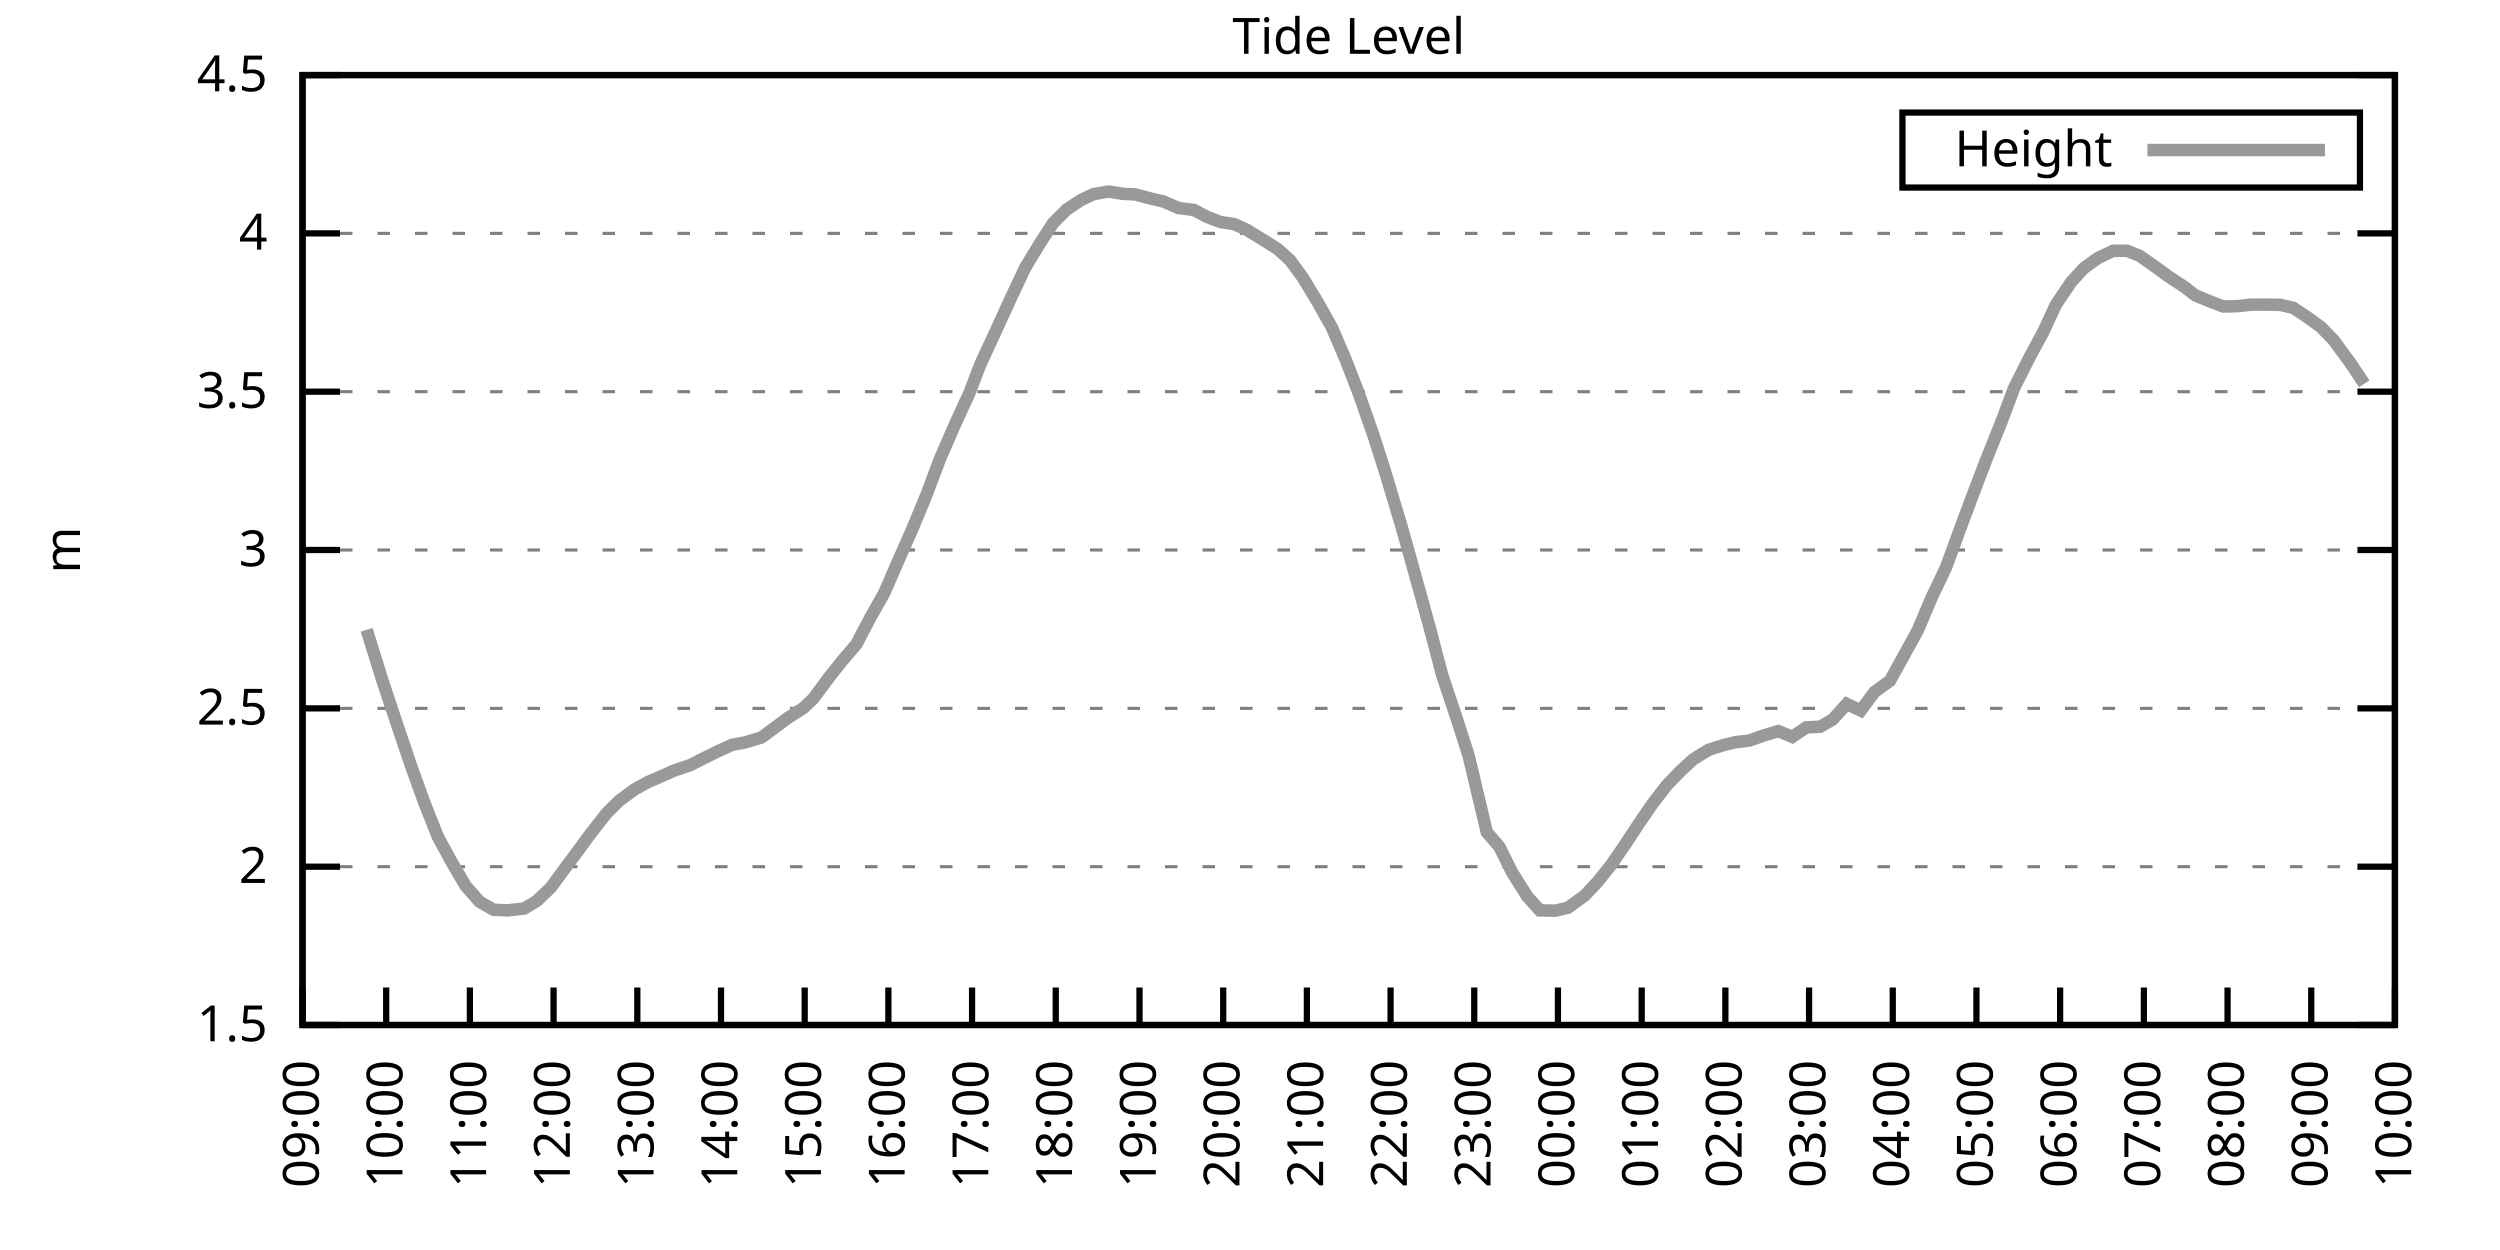
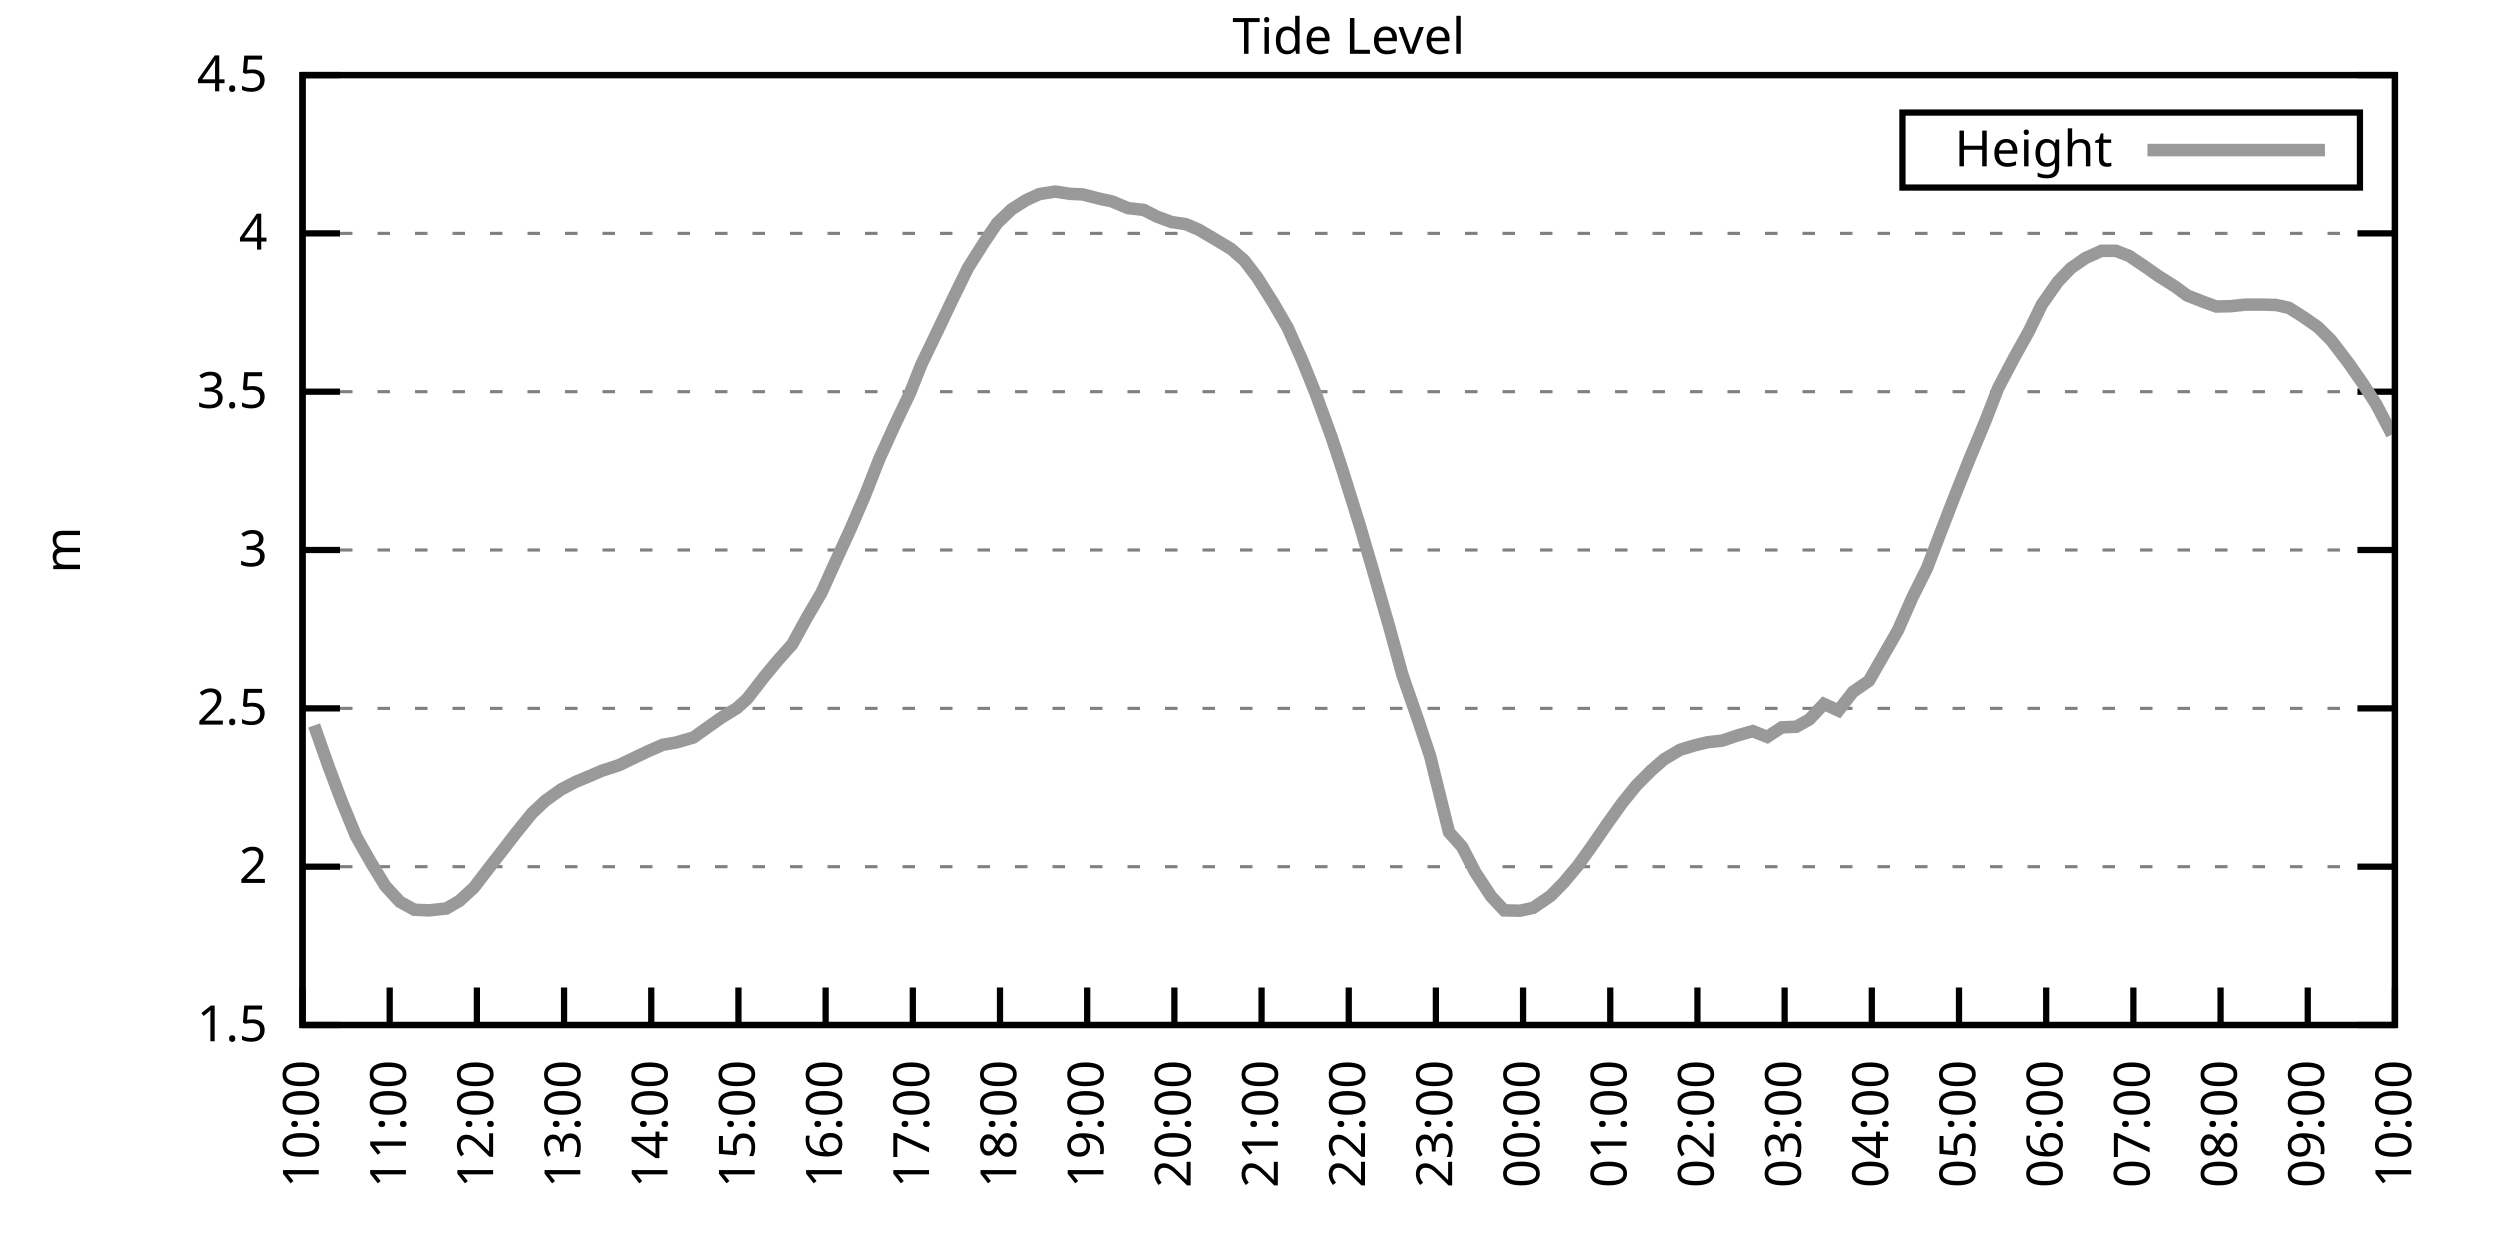
<svg xmlns="http://www.w3.org/2000/svg" xmlns:xlink="http://www.w3.org/1999/xlink" width="400" height="200" viewBox="0 0 400 200">
  <g id="gnuplot_canvas">
    <rect x="0" y="0" width="400" height="200" fill="none" />
    <defs>
      <circle id="gpDot" r="0.5" stroke-width="0.5" stroke="currentColor" />
      <path id="gpPt0" stroke-width="0.333" stroke="currentColor" d="M-1,0 h2 M0,-1 v2" />
      <path id="gpPt1" stroke-width="0.333" stroke="currentColor" d="M-1,-1 L1,1 M1,-1 L-1,1" />
      <path id="gpPt2" stroke-width="0.333" stroke="currentColor" d="M-1,0 L1,0 M0,-1 L0,1 M-1,-1 L1,1 M-1,1 L1,-1" />
      <rect id="gpPt3" stroke-width="0.333" stroke="currentColor" x="-1" y="-1" width="2" height="2" />
      <rect id="gpPt4" stroke-width="0.333" stroke="currentColor" fill="currentColor" x="-1" y="-1" width="2" height="2" />
      <circle id="gpPt5" stroke-width="0.333" stroke="currentColor" cx="0" cy="0" r="1" />
      <use xlink:href="#gpPt5" id="gpPt6" fill="currentColor" stroke="none" />
      <path id="gpPt7" stroke-width="0.333" stroke="currentColor" d="M0,-1.33 L-1.33,0.67 L1.33,0.67 z" />
      <use xlink:href="#gpPt7" id="gpPt8" fill="currentColor" stroke="none" />
      <use xlink:href="#gpPt7" id="gpPt9" stroke="currentColor" transform="rotate(180)" />
      <use xlink:href="#gpPt9" id="gpPt10" fill="currentColor" stroke="none" />
      <use xlink:href="#gpPt3" id="gpPt11" stroke="currentColor" transform="rotate(45)" />
      <use xlink:href="#gpPt11" id="gpPt12" fill="currentColor" stroke="none" />
      <path id="gpPt13" stroke-width="0.333" stroke="currentColor" d="M0,1.330 L1.265,0.411 L0.782,-1.067 L-0.782,-1.076 L-1.265,0.411 z" />
      <use xlink:href="#gpPt13" id="gpPt14" fill="currentColor" stroke="none" />
      <filter id="textbox" filterUnits="objectBoundingBox" x="0" y="0" height="1" width="1">
        <feFlood flood-color="white" flood-opacity="1" result="bgnd" />
        <feComposite in="SourceGraphic" in2="bgnd" operator="atop" />
      </filter>
      <filter id="greybox" filterUnits="objectBoundingBox" x="0" y="0" height="1" width="1">
        <feFlood flood-color="lightgrey" flood-opacity="1" result="grey" />
        <feComposite in="SourceGraphic" in2="grey" operator="atop" />
      </filter>
    </defs>
    <g fill="none" color="white" stroke="currentColor" stroke-width="1.00" stroke-linecap="butt" stroke-linejoin="miter">
</g>
    <g fill="none" color="black" stroke="currentColor" stroke-width="1.00" stroke-linecap="butt" stroke-linejoin="miter">
      <g stroke="none" shape-rendering="crispEdges">
        <polygon fill="rgb(255, 255, 255)" points="48.40,164.00 383.18,164.00 383.18,12.02 48.40,12.02 " />
      </g>
    </g>
    <g fill="none" color="black" stroke="currentColor" stroke-width="1.00" stroke-linecap="butt" stroke-linejoin="miter">
</g>
    <g fill="none" color="black" stroke="black" stroke-width="0.50" stroke-linecap="butt" stroke-linejoin="miter">
</g>
    <g fill="none" color="gray" stroke="currentColor" stroke-width="0.50" stroke-linecap="butt" stroke-linejoin="miter">
      <path stroke="gray" stroke-dasharray="2,4" class="gridline" d="M48.40,164.00 L383.19,164.00  " />
    </g>
    <g fill="none" color="gray" stroke="gray" stroke-width="1.00" stroke-linecap="butt" stroke-linejoin="miter">
</g>
    <g fill="none" color="black" stroke="currentColor" stroke-width="1.00" stroke-linecap="butt" stroke-linejoin="miter">
      <path stroke="black" d="M48.40,164.00 L54.40,164.00 M383.19,164.00 L377.19,164.00  " />
      <g transform="translate(42.80,166.60)" stroke="none" fill="black" font-family="Sans" font-size="8.00" text-anchor="end">
        <text>
          <tspan font-family="Sans"> 1.5</tspan>
        </text>
      </g>
    </g>
    <g fill="none" color="black" stroke="currentColor" stroke-width="1.00" stroke-linecap="butt" stroke-linejoin="miter">
</g>
    <g fill="none" color="black" stroke="black" stroke-width="0.50" stroke-linecap="butt" stroke-linejoin="miter">
</g>
    <g fill="none" color="gray" stroke="currentColor" stroke-width="0.50" stroke-linecap="butt" stroke-linejoin="miter">
      <path stroke="gray" stroke-dasharray="2,4" class="gridline" d="M48.40,138.67 L383.19,138.67  " />
    </g>
    <g fill="none" color="gray" stroke="gray" stroke-width="1.00" stroke-linecap="butt" stroke-linejoin="miter">
</g>
    <g fill="none" color="black" stroke="currentColor" stroke-width="1.00" stroke-linecap="butt" stroke-linejoin="miter">
      <path stroke="black" d="M48.40,138.67 L54.40,138.67 M383.19,138.67 L377.19,138.67  " />
      <g transform="translate(42.80,141.27)" stroke="none" fill="black" font-family="Sans" font-size="8.00" text-anchor="end">
        <text>
          <tspan font-family="Sans"> 2</tspan>
        </text>
      </g>
    </g>
    <g fill="none" color="black" stroke="currentColor" stroke-width="1.00" stroke-linecap="butt" stroke-linejoin="miter">
</g>
    <g fill="none" color="black" stroke="black" stroke-width="0.50" stroke-linecap="butt" stroke-linejoin="miter">
</g>
    <g fill="none" color="gray" stroke="currentColor" stroke-width="0.50" stroke-linecap="butt" stroke-linejoin="miter">
      <path stroke="gray" stroke-dasharray="2,4" class="gridline" d="M48.40,113.34 L383.19,113.34  " />
    </g>
    <g fill="none" color="gray" stroke="gray" stroke-width="1.00" stroke-linecap="butt" stroke-linejoin="miter">
</g>
    <g fill="none" color="black" stroke="currentColor" stroke-width="1.00" stroke-linecap="butt" stroke-linejoin="miter">
      <path stroke="black" d="M48.40,113.34 L54.40,113.34 M383.19,113.34 L377.19,113.34  " />
      <g transform="translate(42.80,115.94)" stroke="none" fill="black" font-family="Sans" font-size="8.00" text-anchor="end">
        <text>
          <tspan font-family="Sans"> 2.5</tspan>
        </text>
      </g>
    </g>
    <g fill="none" color="black" stroke="currentColor" stroke-width="1.00" stroke-linecap="butt" stroke-linejoin="miter">
</g>
    <g fill="none" color="black" stroke="black" stroke-width="0.50" stroke-linecap="butt" stroke-linejoin="miter">
</g>
    <g fill="none" color="gray" stroke="currentColor" stroke-width="0.50" stroke-linecap="butt" stroke-linejoin="miter">
      <path stroke="gray" stroke-dasharray="2,4" class="gridline" d="M48.40,88.00 L383.19,88.00  " />
    </g>
    <g fill="none" color="gray" stroke="gray" stroke-width="1.00" stroke-linecap="butt" stroke-linejoin="miter">
</g>
    <g fill="none" color="black" stroke="currentColor" stroke-width="1.00" stroke-linecap="butt" stroke-linejoin="miter">
      <path stroke="black" d="M48.40,88.00 L54.40,88.00 M383.19,88.00 L377.19,88.00  " />
      <g transform="translate(42.80,90.60)" stroke="none" fill="black" font-family="Sans" font-size="8.00" text-anchor="end">
        <text>
          <tspan font-family="Sans"> 3</tspan>
        </text>
      </g>
    </g>
    <g fill="none" color="black" stroke="currentColor" stroke-width="1.00" stroke-linecap="butt" stroke-linejoin="miter">
</g>
    <g fill="none" color="black" stroke="black" stroke-width="0.50" stroke-linecap="butt" stroke-linejoin="miter">
</g>
    <g fill="none" color="gray" stroke="currentColor" stroke-width="0.50" stroke-linecap="butt" stroke-linejoin="miter">
      <path stroke="gray" stroke-dasharray="2,4" class="gridline" d="M48.40,62.67 L383.19,62.67  " />
    </g>
    <g fill="none" color="gray" stroke="gray" stroke-width="1.00" stroke-linecap="butt" stroke-linejoin="miter">
</g>
    <g fill="none" color="black" stroke="currentColor" stroke-width="1.00" stroke-linecap="butt" stroke-linejoin="miter">
      <path stroke="black" d="M48.40,62.67 L54.40,62.67 M383.19,62.67 L377.19,62.67  " />
      <g transform="translate(42.80,65.27)" stroke="none" fill="black" font-family="Sans" font-size="8.00" text-anchor="end">
        <text>
          <tspan font-family="Sans"> 3.5</tspan>
        </text>
      </g>
    </g>
    <g fill="none" color="black" stroke="currentColor" stroke-width="1.00" stroke-linecap="butt" stroke-linejoin="miter">
</g>
    <g fill="none" color="black" stroke="black" stroke-width="0.50" stroke-linecap="butt" stroke-linejoin="miter">
</g>
    <g fill="none" color="gray" stroke="currentColor" stroke-width="0.50" stroke-linecap="butt" stroke-linejoin="miter">
      <path stroke="gray" stroke-dasharray="2,4" class="gridline" d="M48.40,37.34 L383.19,37.34  " />
    </g>
    <g fill="none" color="gray" stroke="gray" stroke-width="1.00" stroke-linecap="butt" stroke-linejoin="miter">
</g>
    <g fill="none" color="black" stroke="currentColor" stroke-width="1.00" stroke-linecap="butt" stroke-linejoin="miter">
      <path stroke="black" d="M48.40,37.34 L54.40,37.34 M383.19,37.34 L377.19,37.34  " />
      <g transform="translate(42.80,39.94)" stroke="none" fill="black" font-family="Sans" font-size="8.00" text-anchor="end">
        <text>
          <tspan font-family="Sans"> 4</tspan>
        </text>
      </g>
    </g>
    <g fill="none" color="black" stroke="currentColor" stroke-width="1.00" stroke-linecap="butt" stroke-linejoin="miter">
</g>
    <g fill="none" color="black" stroke="black" stroke-width="0.50" stroke-linecap="butt" stroke-linejoin="miter">
</g>
    <g fill="none" color="gray" stroke="currentColor" stroke-width="0.50" stroke-linecap="butt" stroke-linejoin="miter">
      <path stroke="gray" stroke-dasharray="2,4" class="gridline" d="M48.40,12.01 L383.19,12.01  " />
    </g>
    <g fill="none" color="gray" stroke="gray" stroke-width="1.00" stroke-linecap="butt" stroke-linejoin="miter">
</g>
    <g fill="none" color="black" stroke="currentColor" stroke-width="1.00" stroke-linecap="butt" stroke-linejoin="miter">
      <path stroke="black" d="M48.40,12.01 L54.40,12.01 M383.19,12.01 L377.19,12.01  " />
      <g transform="translate(42.80,14.61)" stroke="none" fill="black" font-family="Sans" font-size="8.00" text-anchor="end">
        <text>
          <tspan font-family="Sans"> 4.5</tspan>
        </text>
      </g>
    </g>
    <g fill="none" color="black" stroke="currentColor" stroke-width="1.00" stroke-linecap="butt" stroke-linejoin="miter">
      <path stroke="black" d="M48.40,164.00 L48.40,158.00  " />
      <g transform="translate(51.00,169.60) rotate(270.00)" stroke="none" fill="black" font-family="Sans" font-size="8.00" text-anchor="end">
        <text>
-           <tspan font-family="Sans">09:00</tspan>
-         </text>
-       </g>
-     </g>
-     <g fill="none" color="black" stroke="currentColor" stroke-width="1.00" stroke-linecap="butt" stroke-linejoin="miter">
-       <path stroke="black" d="M61.79,164.00 L61.79,158.00  " />
-       <g transform="translate(64.39,169.60) rotate(270.00)" stroke="none" fill="black" font-family="Sans" font-size="8.00" text-anchor="end">
-         <text>
          <tspan font-family="Sans">10:00</tspan>
        </text>
      </g>
    </g>
    <g fill="none" color="black" stroke="currentColor" stroke-width="1.00" stroke-linecap="butt" stroke-linejoin="miter">
-       <path stroke="black" d="M75.18,164.00 L75.18,158.00  " />
-       <g transform="translate(77.78,169.60) rotate(270.00)" stroke="none" fill="black" font-family="Sans" font-size="8.00" text-anchor="end">
+       <path stroke="black" d="M62.35,164.00 L62.35,158.00  " />
+       <g transform="translate(64.95,169.60) rotate(270.00)" stroke="none" fill="black" font-family="Sans" font-size="8.00" text-anchor="end">
        <text>
          <tspan font-family="Sans">11:00</tspan>
        </text>
      </g>
    </g>
    <g fill="none" color="black" stroke="currentColor" stroke-width="1.00" stroke-linecap="butt" stroke-linejoin="miter">
-       <path stroke="black" d="M88.57,164.00 L88.57,158.00  " />
-       <g transform="translate(91.17,169.60) rotate(270.00)" stroke="none" fill="black" font-family="Sans" font-size="8.00" text-anchor="end">
+       <path stroke="black" d="M76.30,164.00 L76.30,158.00  " />
+       <g transform="translate(78.90,169.60) rotate(270.00)" stroke="none" fill="black" font-family="Sans" font-size="8.00" text-anchor="end">
        <text>
          <tspan font-family="Sans">12:00</tspan>
        </text>
      </g>
    </g>
    <g fill="none" color="black" stroke="currentColor" stroke-width="1.00" stroke-linecap="butt" stroke-linejoin="miter">
-       <path stroke="black" d="M101.97,164.00 L101.97,158.00  " />
-       <g transform="translate(104.57,169.60) rotate(270.00)" stroke="none" fill="black" font-family="Sans" font-size="8.00" text-anchor="end">
+       <path stroke="black" d="M90.25,164.00 L90.25,158.00  " />
+       <g transform="translate(92.85,169.60) rotate(270.00)" stroke="none" fill="black" font-family="Sans" font-size="8.00" text-anchor="end">
        <text>
          <tspan font-family="Sans">13:00</tspan>
        </text>
      </g>
    </g>
    <g fill="none" color="black" stroke="currentColor" stroke-width="1.00" stroke-linecap="butt" stroke-linejoin="miter">
-       <path stroke="black" d="M115.36,164.00 L115.36,158.00  " />
-       <g transform="translate(117.96,169.60) rotate(270.00)" stroke="none" fill="black" font-family="Sans" font-size="8.00" text-anchor="end">
+       <path stroke="black" d="M104.20,164.00 L104.20,158.00  " />
+       <g transform="translate(106.80,169.60) rotate(270.00)" stroke="none" fill="black" font-family="Sans" font-size="8.00" text-anchor="end">
        <text>
          <tspan font-family="Sans">14:00</tspan>
        </text>
      </g>
    </g>
    <g fill="none" color="black" stroke="currentColor" stroke-width="1.00" stroke-linecap="butt" stroke-linejoin="miter">
-       <path stroke="black" d="M128.75,164.00 L128.75,158.00  " />
-       <g transform="translate(131.35,169.60) rotate(270.00)" stroke="none" fill="black" font-family="Sans" font-size="8.00" text-anchor="end">
+       <path stroke="black" d="M118.15,164.00 L118.15,158.00  " />
+       <g transform="translate(120.75,169.60) rotate(270.00)" stroke="none" fill="black" font-family="Sans" font-size="8.00" text-anchor="end">
        <text>
          <tspan font-family="Sans">15:00</tspan>
        </text>
      </g>
    </g>
    <g fill="none" color="black" stroke="currentColor" stroke-width="1.00" stroke-linecap="butt" stroke-linejoin="miter">
-       <path stroke="black" d="M142.14,164.00 L142.14,158.00  " />
-       <g transform="translate(144.74,169.60) rotate(270.00)" stroke="none" fill="black" font-family="Sans" font-size="8.00" text-anchor="end">
+       <path stroke="black" d="M132.10,164.00 L132.10,158.00  " />
+       <g transform="translate(134.70,169.60) rotate(270.00)" stroke="none" fill="black" font-family="Sans" font-size="8.00" text-anchor="end">
        <text>
          <tspan font-family="Sans">16:00</tspan>
        </text>
      </g>
    </g>
    <g fill="none" color="black" stroke="currentColor" stroke-width="1.00" stroke-linecap="butt" stroke-linejoin="miter">
-       <path stroke="black" d="M155.53,164.00 L155.53,158.00  " />
-       <g transform="translate(158.13,169.60) rotate(270.00)" stroke="none" fill="black" font-family="Sans" font-size="8.00" text-anchor="end">
+       <path stroke="black" d="M146.05,164.00 L146.05,158.00  " />
+       <g transform="translate(148.65,169.60) rotate(270.00)" stroke="none" fill="black" font-family="Sans" font-size="8.00" text-anchor="end">
        <text>
          <tspan font-family="Sans">17:00</tspan>
        </text>
      </g>
    </g>
    <g fill="none" color="black" stroke="currentColor" stroke-width="1.00" stroke-linecap="butt" stroke-linejoin="miter">
-       <path stroke="black" d="M168.92,164.00 L168.92,158.00  " />
-       <g transform="translate(171.52,169.60) rotate(270.00)" stroke="none" fill="black" font-family="Sans" font-size="8.00" text-anchor="end">
+       <path stroke="black" d="M160.00,164.00 L160.00,158.00  " />
+       <g transform="translate(162.60,169.60) rotate(270.00)" stroke="none" fill="black" font-family="Sans" font-size="8.00" text-anchor="end">
        <text>
          <tspan font-family="Sans">18:00</tspan>
        </text>
      </g>
    </g>
    <g fill="none" color="black" stroke="currentColor" stroke-width="1.00" stroke-linecap="butt" stroke-linejoin="miter">
-       <path stroke="black" d="M182.32,164.00 L182.32,158.00  " />
-       <g transform="translate(184.92,169.60) rotate(270.00)" stroke="none" fill="black" font-family="Sans" font-size="8.00" text-anchor="end">
+       <path stroke="black" d="M173.95,164.00 L173.95,158.00  " />
+       <g transform="translate(176.55,169.60) rotate(270.00)" stroke="none" fill="black" font-family="Sans" font-size="8.00" text-anchor="end">
        <text>
          <tspan font-family="Sans">19:00</tspan>
        </text>
      </g>
    </g>
    <g fill="none" color="black" stroke="currentColor" stroke-width="1.00" stroke-linecap="butt" stroke-linejoin="miter">
-       <path stroke="black" d="M195.71,164.00 L195.71,158.00  " />
-       <g transform="translate(198.31,169.60) rotate(270.00)" stroke="none" fill="black" font-family="Sans" font-size="8.00" text-anchor="end">
+       <path stroke="black" d="M187.90,164.00 L187.90,158.00  " />
+       <g transform="translate(190.50,169.60) rotate(270.00)" stroke="none" fill="black" font-family="Sans" font-size="8.00" text-anchor="end">
        <text>
          <tspan font-family="Sans">20:00</tspan>
        </text>
      </g>
    </g>
    <g fill="none" color="black" stroke="currentColor" stroke-width="1.00" stroke-linecap="butt" stroke-linejoin="miter">
-       <path stroke="black" d="M209.10,164.00 L209.10,158.00  " />
-       <g transform="translate(211.70,169.60) rotate(270.00)" stroke="none" fill="black" font-family="Sans" font-size="8.00" text-anchor="end">
+       <path stroke="black" d="M201.85,164.00 L201.85,158.00  " />
+       <g transform="translate(204.45,169.60) rotate(270.00)" stroke="none" fill="black" font-family="Sans" font-size="8.00" text-anchor="end">
        <text>
          <tspan font-family="Sans">21:00</tspan>
        </text>
      </g>
    </g>
    <g fill="none" color="black" stroke="currentColor" stroke-width="1.00" stroke-linecap="butt" stroke-linejoin="miter">
-       <path stroke="black" d="M222.49,164.00 L222.49,158.00  " />
-       <g transform="translate(225.09,169.60) rotate(270.00)" stroke="none" fill="black" font-family="Sans" font-size="8.00" text-anchor="end">
+       <path stroke="black" d="M215.80,164.00 L215.80,158.00  " />
+       <g transform="translate(218.40,169.60) rotate(270.00)" stroke="none" fill="black" font-family="Sans" font-size="8.00" text-anchor="end">
        <text>
          <tspan font-family="Sans">22:00</tspan>
        </text>
      </g>
    </g>
    <g fill="none" color="black" stroke="currentColor" stroke-width="1.00" stroke-linecap="butt" stroke-linejoin="miter">
-       <path stroke="black" d="M235.88,164.00 L235.88,158.00  " />
-       <g transform="translate(238.48,169.60) rotate(270.00)" stroke="none" fill="black" font-family="Sans" font-size="8.00" text-anchor="end">
+       <path stroke="black" d="M229.74,164.00 L229.74,158.00  " />
+       <g transform="translate(232.34,169.60) rotate(270.00)" stroke="none" fill="black" font-family="Sans" font-size="8.00" text-anchor="end">
        <text>
          <tspan font-family="Sans">23:00</tspan>
        </text>
      </g>
    </g>
    <g fill="none" color="black" stroke="currentColor" stroke-width="1.00" stroke-linecap="butt" stroke-linejoin="miter">
-       <path stroke="black" d="M249.27,164.00 L249.27,158.00  " />
-       <g transform="translate(251.87,169.60) rotate(270.00)" stroke="none" fill="black" font-family="Sans" font-size="8.00" text-anchor="end">
+       <path stroke="black" d="M243.69,164.00 L243.69,158.00  " />
+       <g transform="translate(246.29,169.60) rotate(270.00)" stroke="none" fill="black" font-family="Sans" font-size="8.00" text-anchor="end">
        <text>
          <tspan font-family="Sans">00:00</tspan>
        </text>
      </g>
    </g>
    <g fill="none" color="black" stroke="currentColor" stroke-width="1.00" stroke-linecap="butt" stroke-linejoin="miter">
-       <path stroke="black" d="M262.67,164.00 L262.67,158.00  " />
-       <g transform="translate(265.27,169.60) rotate(270.00)" stroke="none" fill="black" font-family="Sans" font-size="8.00" text-anchor="end">
+       <path stroke="black" d="M257.64,164.00 L257.64,158.00  " />
+       <g transform="translate(260.24,169.60) rotate(270.00)" stroke="none" fill="black" font-family="Sans" font-size="8.00" text-anchor="end">
        <text>
          <tspan font-family="Sans">01:00</tspan>
        </text>
      </g>
    </g>
    <g fill="none" color="black" stroke="currentColor" stroke-width="1.00" stroke-linecap="butt" stroke-linejoin="miter">
-       <path stroke="black" d="M276.06,164.00 L276.06,158.00  " />
-       <g transform="translate(278.66,169.60) rotate(270.00)" stroke="none" fill="black" font-family="Sans" font-size="8.00" text-anchor="end">
+       <path stroke="black" d="M271.59,164.00 L271.59,158.00  " />
+       <g transform="translate(274.19,169.60) rotate(270.00)" stroke="none" fill="black" font-family="Sans" font-size="8.00" text-anchor="end">
        <text>
          <tspan font-family="Sans">02:00</tspan>
        </text>
      </g>
    </g>
    <g fill="none" color="black" stroke="currentColor" stroke-width="1.00" stroke-linecap="butt" stroke-linejoin="miter">
-       <path stroke="black" d="M289.45,164.00 L289.45,158.00  " />
-       <g transform="translate(292.05,169.60) rotate(270.00)" stroke="none" fill="black" font-family="Sans" font-size="8.00" text-anchor="end">
+       <path stroke="black" d="M285.54,164.00 L285.54,158.00  " />
+       <g transform="translate(288.14,169.60) rotate(270.00)" stroke="none" fill="black" font-family="Sans" font-size="8.00" text-anchor="end">
        <text>
          <tspan font-family="Sans">03:00</tspan>
        </text>
      </g>
    </g>
    <g fill="none" color="black" stroke="currentColor" stroke-width="1.00" stroke-linecap="butt" stroke-linejoin="miter">
-       <path stroke="black" d="M302.84,164.00 L302.84,158.00  " />
-       <g transform="translate(305.44,169.60) rotate(270.00)" stroke="none" fill="black" font-family="Sans" font-size="8.00" text-anchor="end">
+       <path stroke="black" d="M299.49,164.00 L299.49,158.00  " />
+       <g transform="translate(302.09,169.60) rotate(270.00)" stroke="none" fill="black" font-family="Sans" font-size="8.00" text-anchor="end">
        <text>
          <tspan font-family="Sans">04:00</tspan>
        </text>
      </g>
    </g>
    <g fill="none" color="black" stroke="currentColor" stroke-width="1.00" stroke-linecap="butt" stroke-linejoin="miter">
-       <path stroke="black" d="M316.23,164.00 L316.23,158.00  " />
-       <g transform="translate(318.83,169.60) rotate(270.00)" stroke="none" fill="black" font-family="Sans" font-size="8.00" text-anchor="end">
+       <path stroke="black" d="M313.44,164.00 L313.44,158.00  " />
+       <g transform="translate(316.04,169.60) rotate(270.00)" stroke="none" fill="black" font-family="Sans" font-size="8.00" text-anchor="end">
        <text>
          <tspan font-family="Sans">05:00</tspan>
        </text>
      </g>
    </g>
    <g fill="none" color="black" stroke="currentColor" stroke-width="1.00" stroke-linecap="butt" stroke-linejoin="miter">
-       <path stroke="black" d="M329.62,164.00 L329.62,158.00  " />
-       <g transform="translate(332.22,169.60) rotate(270.00)" stroke="none" fill="black" font-family="Sans" font-size="8.00" text-anchor="end">
+       <path stroke="black" d="M327.39,164.00 L327.39,158.00  " />
+       <g transform="translate(329.99,169.60) rotate(270.00)" stroke="none" fill="black" font-family="Sans" font-size="8.00" text-anchor="end">
        <text>
          <tspan font-family="Sans">06:00</tspan>
        </text>
      </g>
    </g>
    <g fill="none" color="black" stroke="currentColor" stroke-width="1.00" stroke-linecap="butt" stroke-linejoin="miter">
-       <path stroke="black" d="M343.02,164.00 L343.02,158.00  " />
-       <g transform="translate(345.62,169.60) rotate(270.00)" stroke="none" fill="black" font-family="Sans" font-size="8.00" text-anchor="end">
+       <path stroke="black" d="M341.34,164.00 L341.34,158.00  " />
+       <g transform="translate(343.94,169.60) rotate(270.00)" stroke="none" fill="black" font-family="Sans" font-size="8.00" text-anchor="end">
        <text>
          <tspan font-family="Sans">07:00</tspan>
        </text>
      </g>
    </g>
    <g fill="none" color="black" stroke="currentColor" stroke-width="1.00" stroke-linecap="butt" stroke-linejoin="miter">
-       <path stroke="black" d="M356.41,164.00 L356.41,158.00  " />
-       <g transform="translate(359.01,169.60) rotate(270.00)" stroke="none" fill="black" font-family="Sans" font-size="8.00" text-anchor="end">
+       <path stroke="black" d="M355.29,164.00 L355.29,158.00  " />
+       <g transform="translate(357.89,169.60) rotate(270.00)" stroke="none" fill="black" font-family="Sans" font-size="8.00" text-anchor="end">
        <text>
          <tspan font-family="Sans">08:00</tspan>
        </text>
      </g>
    </g>
    <g fill="none" color="black" stroke="currentColor" stroke-width="1.00" stroke-linecap="butt" stroke-linejoin="miter">
-       <path stroke="black" d="M369.80,164.00 L369.80,158.00  " />
-       <g transform="translate(372.40,169.60) rotate(270.00)" stroke="none" fill="black" font-family="Sans" font-size="8.00" text-anchor="end">
+       <path stroke="black" d="M369.24,164.00 L369.24,158.00  " />
+       <g transform="translate(371.84,169.60) rotate(270.00)" stroke="none" fill="black" font-family="Sans" font-size="8.00" text-anchor="end">
        <text>
          <tspan font-family="Sans">09:00</tspan>
        </text>
      </g>
    </g>
    <g fill="none" color="black" stroke="currentColor" stroke-width="1.00" stroke-linecap="butt" stroke-linejoin="miter">
      <path stroke="black" d="M383.19,164.00 L383.19,158.00  " />
      <g transform="translate(385.79,169.60) rotate(270.00)" stroke="none" fill="black" font-family="Sans" font-size="8.00" text-anchor="end">
        <text>
          <tspan font-family="Sans">10:00</tspan>
        </text>
      </g>
    </g>
    <g fill="none" color="black" stroke="currentColor" stroke-width="1.00" stroke-linecap="butt" stroke-linejoin="miter">
</g>
    <g fill="none" color="black" stroke="currentColor" stroke-width="1.00" stroke-linecap="butt" stroke-linejoin="miter">
      <path stroke="black" d="M48.40,12.01 L48.40,164.00 L383.19,164.00 L383.19,12.01 L48.40,12.01 Z  " />
    </g>
    <g fill="none" color="black" stroke="currentColor" stroke-width="1.00" stroke-linecap="butt" stroke-linejoin="miter">
</g>
    <g fill="none" color="black" stroke="currentColor" stroke-width="1.00" stroke-linecap="butt" stroke-linejoin="miter">
      <path stroke="black" d="M304.39,30.01 L304.39,18.01 L377.59,18.01 L377.59,30.01 L304.39,30.01 Z  " />
    </g>
    <g id="Tide_level_plot_1">
      <g fill="none" color="white" stroke="black" stroke-width="2.00" stroke-linecap="butt" stroke-linejoin="miter">
</g>
      <g fill="none" color="black" stroke="currentColor" stroke-width="2.00" stroke-linecap="butt" stroke-linejoin="miter">
        <g transform="translate(337.99,26.61)" stroke="none" fill="black" font-family="Sans" font-size="8.00" text-anchor="end">
          <text>
            <tspan font-family="Sans">Height</tspan>
          </text>
        </g>
      </g>
      <g fill="none" color="black" stroke="currentColor" stroke-width="2.00" stroke-linecap="butt" stroke-linejoin="miter">
-         <path stroke="rgb(153, 153, 153)" d="M343.59,24.01 L371.99,24.01 M58.67,100.77 L61.12,108.68 L63.58,116.07 L65.81,122.66 L67.82,128.23 L70.05,133.86   L72.28,137.96 L74.51,141.76 L76.75,144.29 L78.98,145.56 L81.21,145.66 L83.89,145.36 L85.90,144.14 L88.13,142.01   L90.36,138.97 L92.59,135.98 L94.60,133.25 L97.06,130.11 L99.06,128.13 L101.52,126.31 L103.75,125.09 L105.98,124.13   L107.77,123.32 L110.45,122.41 L112.46,121.39 L114.91,120.18 L117.14,119.16 L119.15,118.81 L121.83,118.00 L123.62,116.68   L126.07,114.86 L128.53,113.29 L130.09,111.82 L132.77,108.22 L134.78,105.69 L137.01,103.10 L139.24,98.85 L141.47,94.90   L143.70,89.78 L145.94,84.71 L148.17,79.34 L150.40,73.41 L152.85,67.79 L155.09,62.93 L156.87,58.27 L159.55,52.49   L161.56,48.08 L164.01,42.86 L166.47,38.81 L168.48,35.72 L170.71,33.49 L172.94,32.02 L174.95,31.06 L177.41,30.65   L179.64,31.01 L181.65,31.11 L184.10,31.77 L186.11,32.22 L188.57,33.29 L191.02,33.59 L193.03,34.66 L195.26,35.52   L197.49,35.87 L199.50,36.78 L201.73,38.15 L204.41,39.82 L206.42,41.65 L208.43,44.38 L210.88,48.44 L213.12,52.44   L215.35,57.66 L217.36,62.83 L219.81,69.82 L221.60,75.44 L224.28,84.36 L226.06,90.69 L228.74,100.37 L230.75,108.02   L233.20,115.36 L234.99,120.94 L237.89,133.15 L239.90,135.48 L241.91,139.53 L244.36,143.43 L246.37,145.66 L248.83,145.71   L250.84,145.25 L253.51,143.33 L255.52,141.20 L257.76,138.42 L259.99,135.17 L262.22,131.78 L264.45,128.54 L266.68,125.65   L268.92,123.32 L270.92,121.49 L273.38,119.97 L275.61,119.26 L277.62,118.76 L279.85,118.50 L282.31,117.64 L284.54,116.98   L286.77,117.90 L289.00,116.38 L291.23,116.28 L293.24,115.11 L295.48,112.63 L297.71,113.69 L299.94,110.70 L302.39,108.93   L304.63,104.88 L306.86,100.82 L309.09,95.55 L311.32,90.89 L313.55,84.81 L315.34,80.00 L317.79,73.57 L320.25,67.44   L322.26,62.07 L324.71,57.20 L326.95,53.05 L328.95,48.74 L331.41,45.09 L333.42,42.91 L335.65,41.29 L338.10,40.13   L340.34,40.13 L342.35,40.94 L344.80,42.66 L346.81,44.13 L349.49,45.90 L351.27,47.27 L353.73,48.28 L355.74,49.04   L357.97,48.99 L360.20,48.74 L362.88,48.74 L364.89,48.79 L366.90,49.25 L369.13,50.72 L371.36,52.34 L373.37,54.42   L376.05,58.06 L378.28,61.41  " />
+         <path stroke="rgb(153, 153, 153)" d="M343.59,24.01 L371.99,24.01 M50.26,116.07 L52.58,122.66 L54.68,128.23 L57.00,133.86 L59.33,137.96 L61.65,141.76   L63.98,144.29 L66.30,145.56 L68.63,145.66 L71.42,145.36 L73.51,144.14 L75.83,142.01 L78.16,138.97 L80.48,135.98   L82.58,133.25 L85.13,130.11 L87.23,128.13 L89.78,126.31 L92.11,125.09 L94.43,124.13 L96.29,123.32 L99.08,122.41   L101.18,121.39 L103.73,120.18 L106.06,119.16 L108.15,118.81 L110.94,118.00 L112.80,116.68 L115.36,114.86 L117.92,113.29   L119.54,111.82 L122.33,108.22 L124.43,105.69 L126.75,103.10 L129.08,98.85 L131.40,94.90 L133.72,89.78 L136.05,84.71   L138.37,79.34 L140.70,73.41 L143.26,67.79 L145.58,62.93 L147.44,58.27 L150.23,52.49 L152.32,48.08 L154.88,42.86   L157.44,38.81 L159.53,35.72 L161.86,33.49 L164.18,32.02 L166.27,31.06 L168.83,30.65 L171.16,31.01 L173.25,31.11   L175.81,31.77 L177.90,32.22 L180.46,33.29 L183.01,33.59 L185.11,34.66 L187.43,35.52 L189.76,35.87 L191.85,36.78   L194.17,38.15 L196.96,39.82 L199.06,41.65 L201.15,44.38 L203.71,48.44 L206.03,52.44 L208.36,57.66 L210.45,62.83   L213.01,69.82 L214.87,75.44 L217.65,84.36 L219.51,90.69 L222.30,100.37 L224.40,108.02 L226.95,115.36 L228.81,120.94   L231.84,133.15 L233.93,135.48 L236.02,139.53 L238.58,143.43 L240.67,145.66 L243.23,145.71 L245.32,145.25 L248.11,143.33   L250.20,141.20 L252.53,138.42 L254.85,135.17 L257.18,131.78 L259.50,128.54 L261.83,125.65 L264.15,123.32 L266.25,121.49   L268.80,119.97 L271.13,119.26 L273.22,118.76 L275.55,118.50 L278.10,117.64 L280.43,116.98 L282.75,117.90 L285.08,116.38   L287.40,116.28 L289.50,115.11 L291.82,112.63 L294.15,113.69 L296.47,110.70 L299.03,108.93 L301.35,104.88 L303.68,100.82   L306.00,95.55 L308.33,90.89 L310.65,84.81 L312.51,80.00 L315.07,73.57 L317.63,67.44 L319.72,62.07 L322.28,57.20   L324.60,53.05 L326.69,48.74 L329.25,45.09 L331.34,42.91 L333.67,41.29 L336.23,40.13 L338.55,40.13 L340.64,40.94   L343.20,42.66 L345.29,44.13 L348.08,45.90 L349.94,47.27 L352.50,48.28 L354.59,49.04 L356.92,48.99 L359.24,48.74   L362.03,48.74 L364.13,48.79 L366.22,49.25 L368.54,50.72 L370.87,52.34 L372.96,54.42 L375.75,58.06 L378.08,61.41   L380.17,64.65 L382.73,69.51  " />
      </g>
    </g>
    <g fill="none" color="black" stroke="currentColor" stroke-width="2.00" stroke-linecap="butt" stroke-linejoin="miter">
</g>
    <g fill="none" color="black" stroke="black" stroke-width="1.00" stroke-linecap="butt" stroke-linejoin="miter">
</g>
    <g fill="none" color="black" stroke="currentColor" stroke-width="1.00" stroke-linecap="butt" stroke-linejoin="miter">
      <path stroke="black" d="M48.40,12.01 L48.40,164.00 L383.19,164.00 L383.19,12.01 L48.40,12.01 Z  " />
      <g transform="translate(12.80,88.01) rotate(270.00)" stroke="none" fill="black" font-family="Sans" font-size="8.00" text-anchor="middle">
        <text>
          <tspan font-family="Sans">m</tspan>
        </text>
      </g>
    </g>
    <g fill="none" color="black" stroke="currentColor" stroke-width="1.00" stroke-linecap="butt" stroke-linejoin="miter">
</g>
    <g fill="none" color="black" stroke="currentColor" stroke-width="1.00" stroke-linecap="butt" stroke-linejoin="miter">
      <g transform="translate(215.79,8.61)" stroke="none" fill="black" font-family="Sans" font-size="8.00" text-anchor="middle">
        <text>
          <tspan font-family="Sans">Tide Level</tspan>
        </text>
      </g>
    </g>
    <g fill="none" color="black" stroke="currentColor" stroke-width="1.00" stroke-linecap="butt" stroke-linejoin="miter">
</g>
  </g>
</svg>
